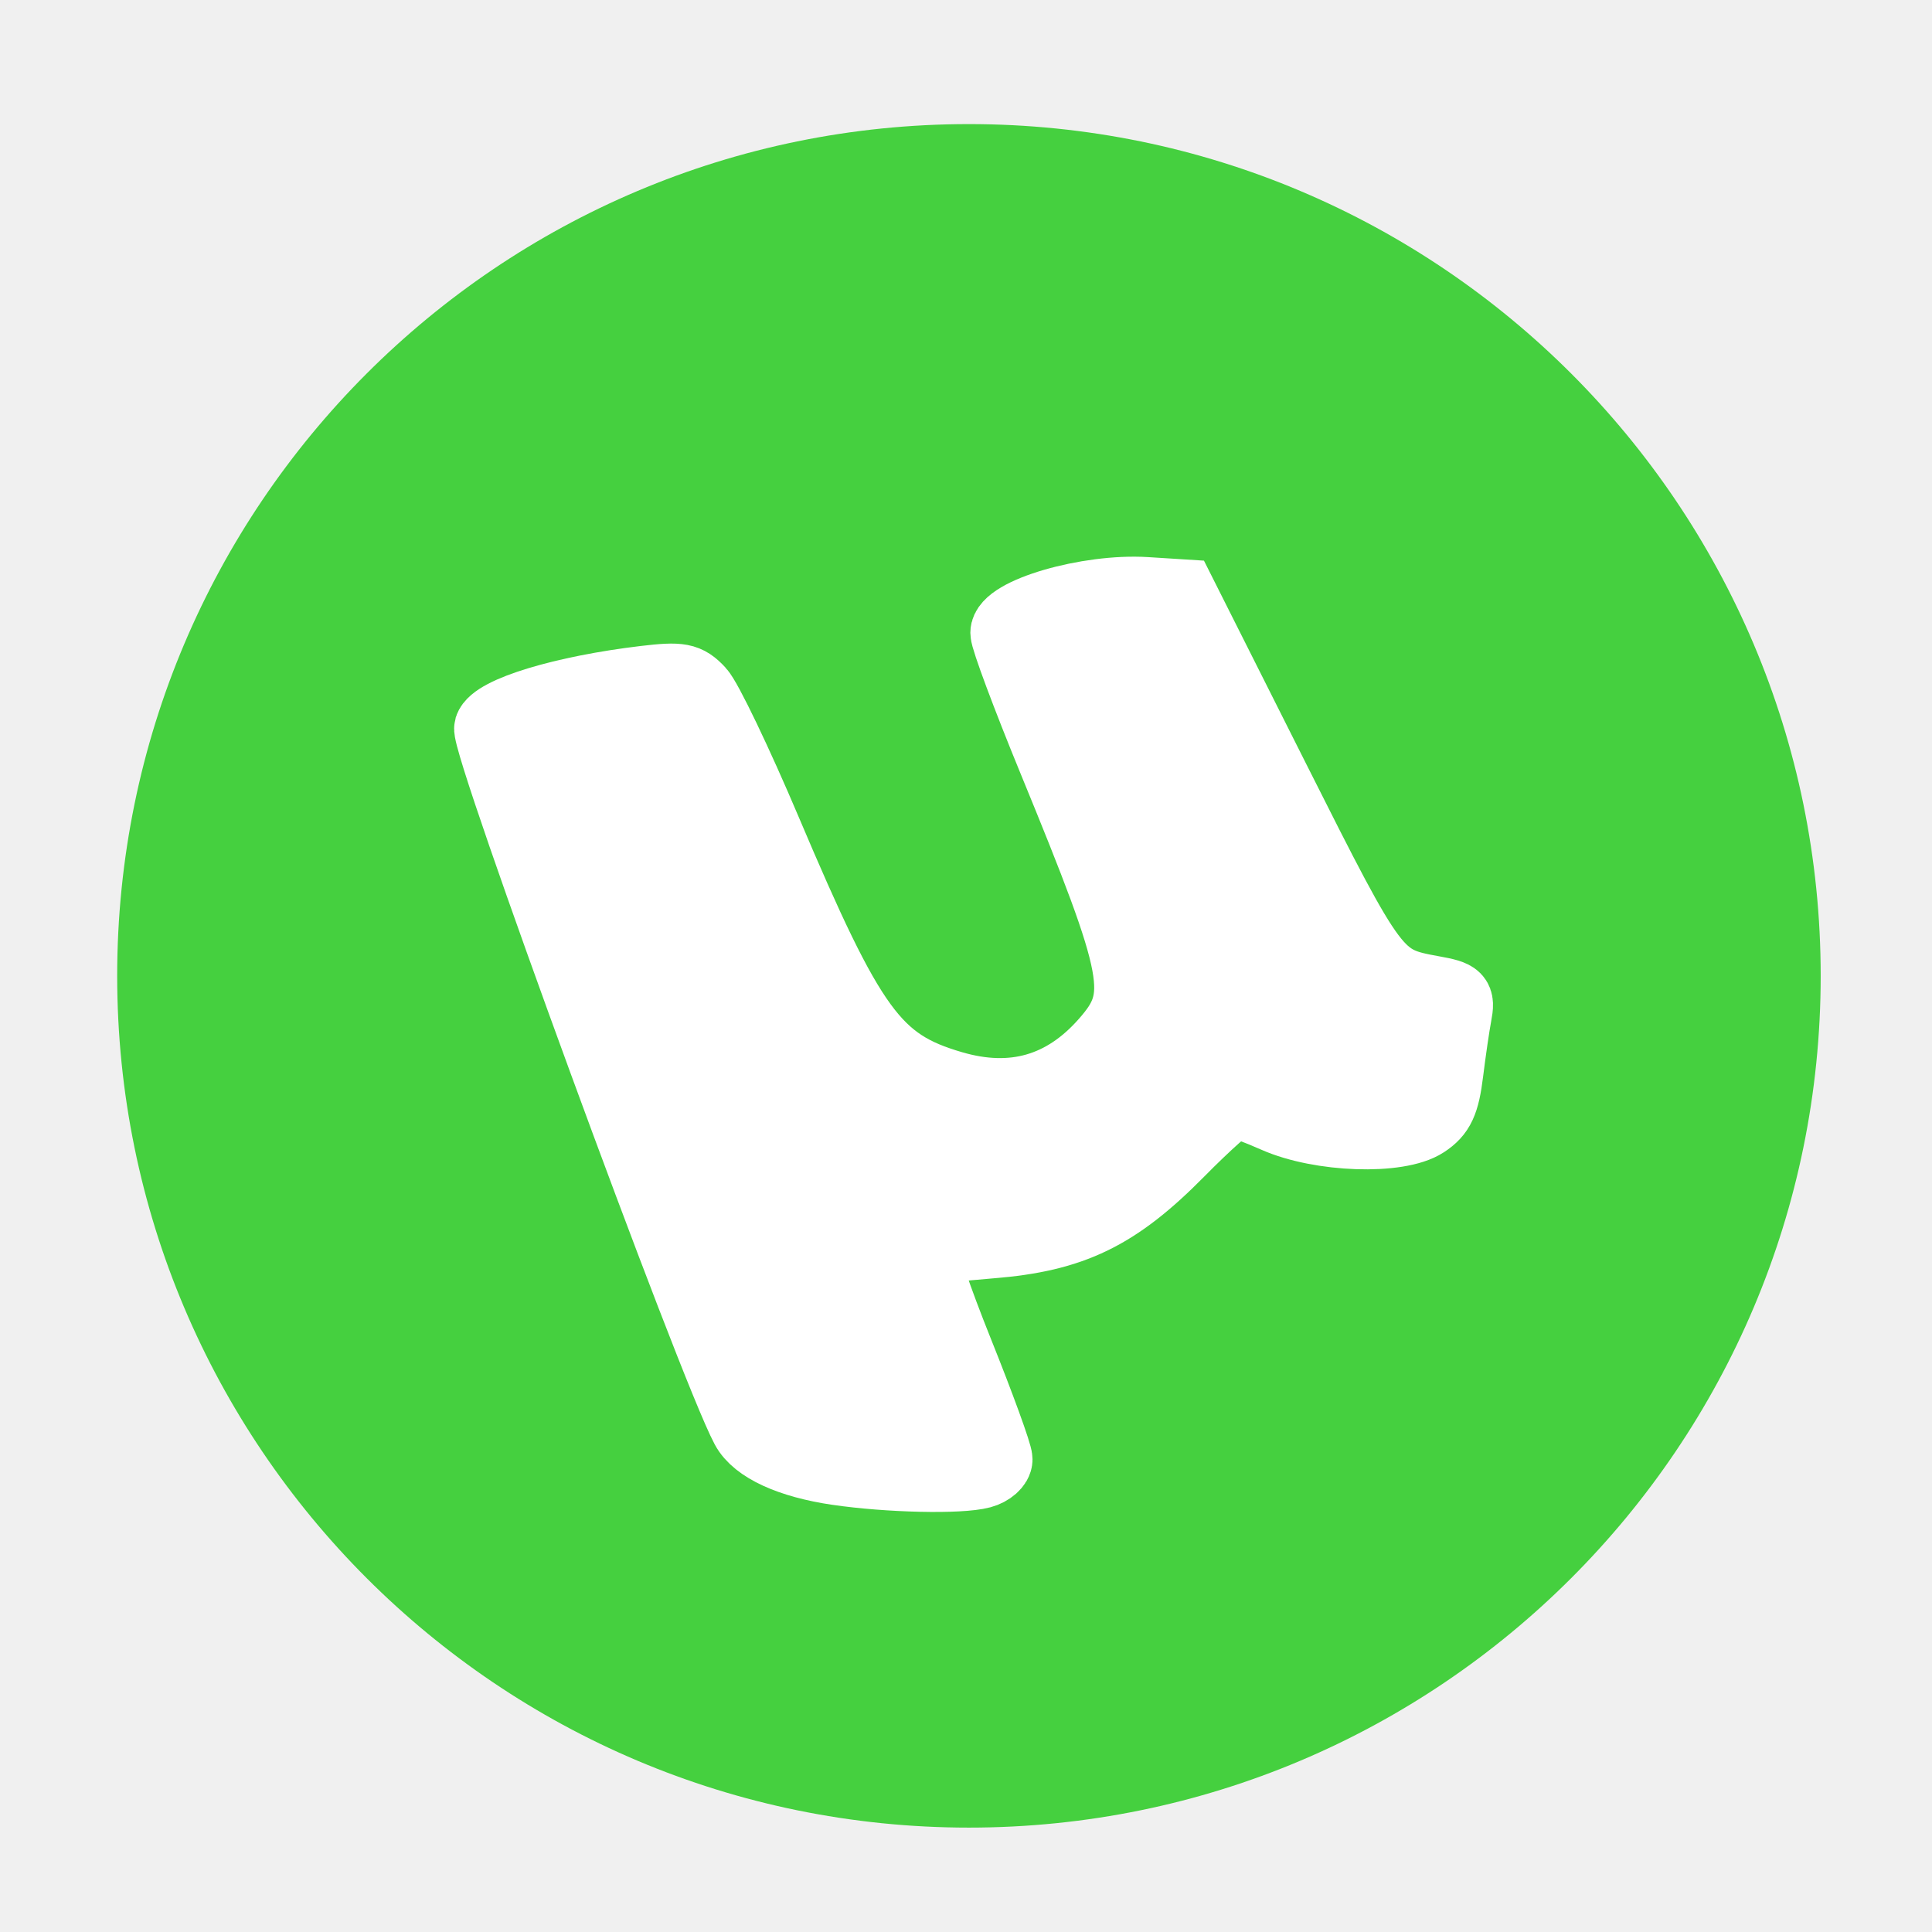
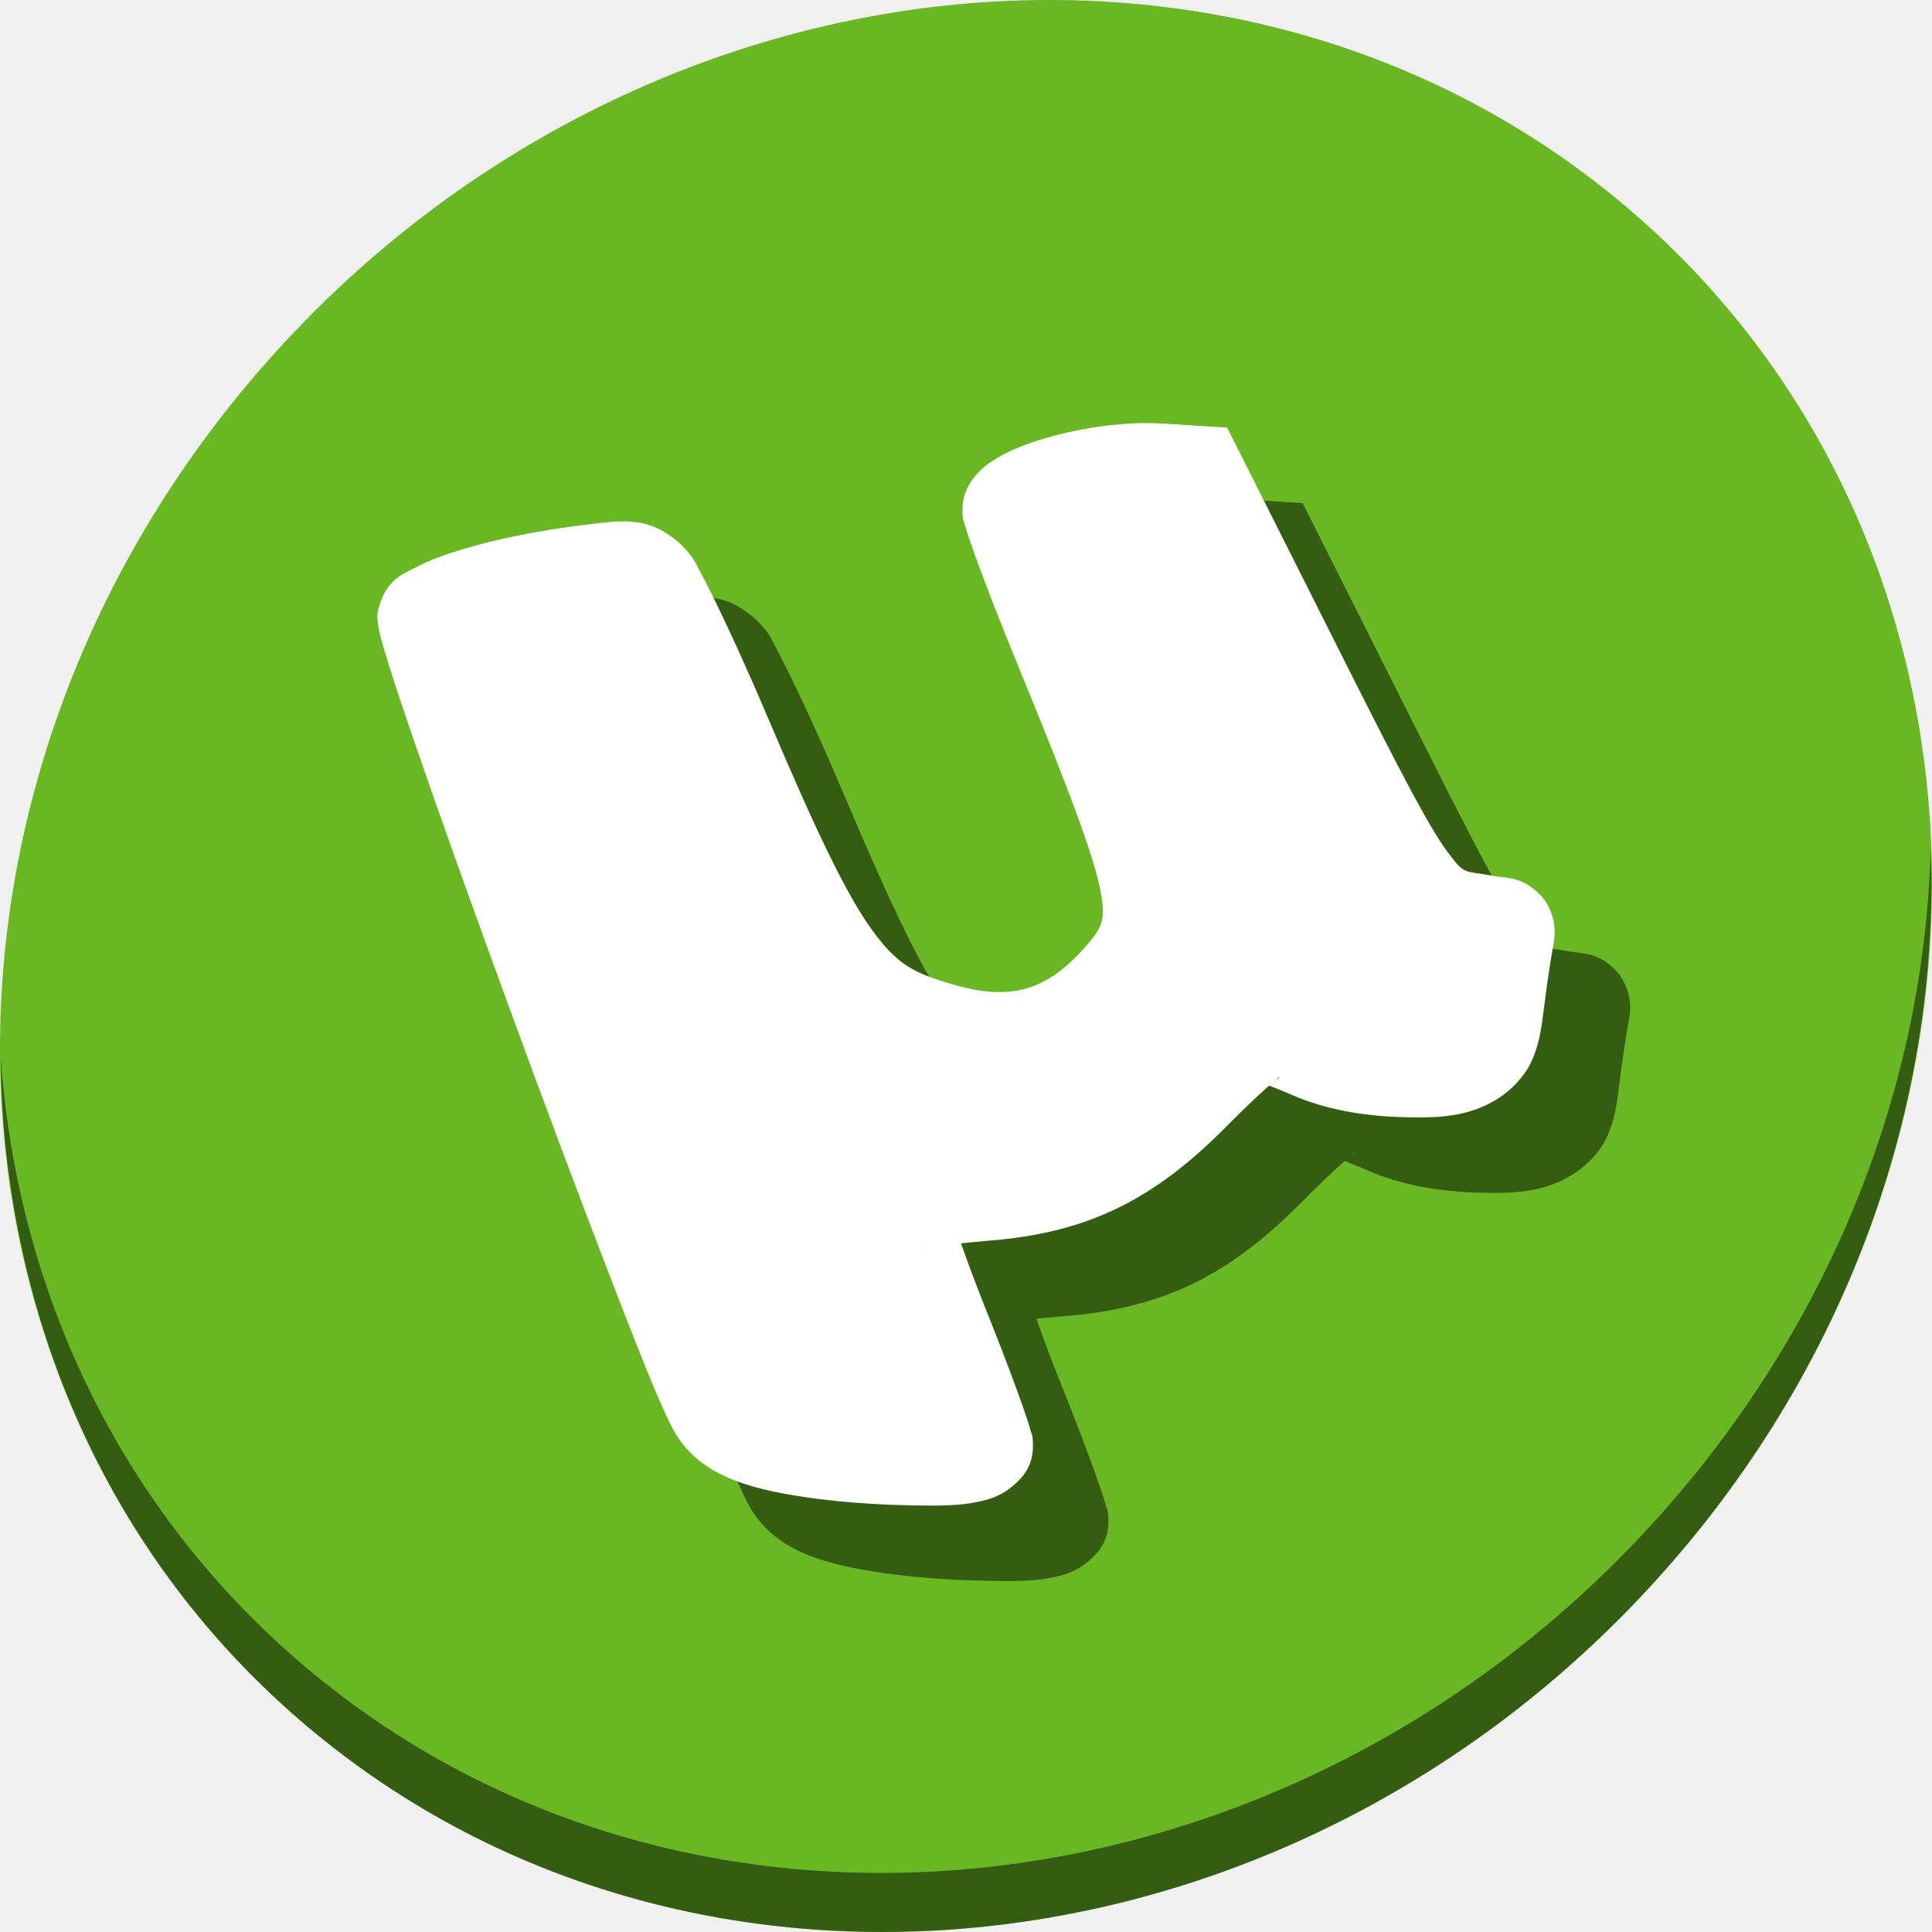
- <svg xmlns="http://www.w3.org/2000/svg" id="svg2" version="1.1" width="128" height="128">
+ <svg xmlns="http://www.w3.org/2000/svg" id="svg2" version="1.1" width="512" height="512">
  <defs id="defs6" />
-   <path style="fill:#45d03f;fill-opacity:1;fill-rule:evenodd;stroke:none;stroke-width:10.565;stroke-linecap:round;stroke-linejoin:miter;stroke-miterlimit:4;stroke-opacity:1;stroke-dasharray:none" id="path3766" d="m 211.864,114.831 a 100,98.729 0 1 1 -200,0 100,98.729 0 1 1 200,0 z" transform="matrix(0.5643095,0,0,0.5715752,1.068772,-0.9817383)" />
-   <path style="fill:#ffffff;fill-opacity:1;fill-rule:evenodd;stroke:#ffffff;stroke-width:4.6;stroke-linecap:round;stroke-linejoin:miter;stroke-miterlimit:4;stroke-opacity:1;stroke-dasharray:none" d="m 55.481,97.423 c -3.165,-0.464 -5.393,-1.489 -6.098,-2.807 C 47.174,90.487 32.067,49.236 32.39,48.216 c 0.351,-1.105 4.931,-2.493 10.342,-3.135 2.356,-0.279 2.803,-0.194 3.63,0.693 0.518,0.556 2.515,4.72 4.437,9.253 5.603,13.215 7.193,15.399 12.295,16.892 4.012,1.174 7.386,0.205 10.117,-2.904 2.617,-2.981 2.33,-4.52 -3.478,-18.659 -1.729,-4.208 -3.144,-8.002 -3.145,-8.431 -0.003,-1.366 5.48,-2.962 9.339,-2.719 l 2.376,0.15 6.217,12.36 c 6.574,13.07 6.696,13.232 10.433,13.908 1.668,0.301 1.804,0.44 1.58,1.617 -0.135,0.708 -0.386,2.426 -0.558,3.818 -0.248,2.01 -0.569,2.699 -1.559,3.348 -1.758,1.152 -6.95,0.974 -9.92,-0.34 -1.238,-0.547 -2.448,-0.995 -2.691,-0.995 -0.242,0 -1.886,1.466 -3.653,3.258 -4.153,4.211 -7.097,5.639 -12.518,6.07 -2.233,0.178 -4.205,0.412 -4.382,0.521 -0.177,0.109 0.844,3.101 2.267,6.648 1.424,3.547 2.588,6.749 2.588,7.115 0,0.366 -0.484,0.796 -1.076,0.954 -1.439,0.386 -6.176,0.278 -9.552,-0.216 l 0,0 z" id="path2996" />
+   <g id="g841">
+     <path id="path901" d="M 432.914,56.474 C 535.107,145.049 538.741,306.174 441.031,416.373 343.32,526.572 181.28,544.101 79.087,455.526 -23.106,366.951 -26.74,205.826 70.97,95.627 168.68,-14.572 330.721,-32.101 432.914,56.474 Z" style="fill:#68b723;fill-opacity:1;stroke-width:11.11" />
+     <path id="path903" d="m 511.636,224.904 c -1.551,61.312 -25.161,124.155 -70.966,175.814 C 342.959,510.917 180.919,528.446 78.726,439.871 30.827,398.356 4.497,340.923 0.194,280.229 0.799,346.585 27.117,410.482 79.079,455.519 181.272,544.094 343.32,526.556 441.022,416.366 490.727,360.308 514.027,291.075 511.636,224.904 Z" style="opacity:1;fill:#000000;fill-opacity:0.49;stroke-width:11.11" />
+     <path id="path26" d="m 320.5,132.195 c -8.042,0.331 -16.176,1.812 -23.324,3.893 -4.765,1.387 -9.027,2.992 -12.824,5.229 -1.899,1.118 -3.719,2.367 -5.496,4.334 -1.777,1.967 -3.794,5.101 -3.785,9.361 0.006,3.097 0.396,3.186 0.666,4.166 0.27,0.98 0.594,2.007 0.99,3.201 0.793,2.389 1.87,5.397 3.189,8.934 2.638,7.073 6.23,16.214 10.186,25.844 13.133,31.97 19.848,49.822 21.594,59.189 0.873,4.684 0.613,6.801 0.123,8.336 -0.49,1.535 -1.537,3.222 -4.146,6.193 -10.273,11.7 -19.901,14.48 -35.086,10.035 -10.525,-3.081 -14.768,-5.226 -21.508,-14.486 -6.74,-9.26 -14.903,-26.325 -27.541,-56.131 -4.413,-10.409 -8.901,-20.369 -12.637,-28.16 -1.868,-3.896 -3.543,-7.239 -4.98,-9.912 -1.437,-2.673 -1.729,-3.964 -4.461,-6.896 -2.398,-2.574 -6.63,-5.794 -11.295,-6.686 -4.665,-0.891 -8.467,-0.357 -14.006,0.299 -12.793,1.516 -24.564,3.88 -33.832,6.689 -4.634,1.405 -8.619,2.882 -12.107,4.713 -3.488,1.831 -7.451,3.114 -9.637,10 -0.848,2.67 -0.535,3.449 -0.484,4.199 0.05,0.751 0.134,1.248 0.219,1.729 0.17,0.96 0.374,1.799 0.625,2.766 0.503,1.933 1.202,4.286 2.105,7.17 1.807,5.768 4.419,13.578 7.621,22.863 6.404,18.571 15.151,42.994 24.26,67.865 9.109,24.872 18.573,50.175 26.408,70.486 7.835,20.311 13.419,34.578 16.998,41.266 6.443,12.04 19.483,15.794 35.311,18.113 8.235,1.207 17.711,1.903 26.211,2.096 8.5,0.193 15.029,0.317 21.285,-1.359 2.927,-0.784 5.412,-2.084 7.662,-4.08 2.25,-1.996 4.939,-4.89 4.939,-10.312 0,-2.969 -0.361,-3.023 -0.594,-3.895 -0.233,-0.872 -0.505,-1.762 -0.836,-2.787 -0.662,-2.051 -1.554,-4.603 -2.645,-7.6 -2.18,-5.993 -5.141,-13.714 -8.404,-21.846 -2.721,-6.781 -4.84,-12.563 -6.584,-17.51 2.43,-0.241 4.541,-0.486 7.318,-0.707 26.08,-2.074 43.601,-10.581 63.322,-30.578 3.867,-3.921 7.62,-7.499 10.385,-9.965 0.287,-0.256 0.393,-0.325 0.658,-0.557 1.808,0.693 3.86,1.506 6.068,2.482 8.625,3.815 18.722,5.514 28.395,5.846 9.672,0.332 18.363,0.203 26.486,-5.117 3.228,-2.114 6.644,-5.54 8.531,-9.592 1.887,-4.052 2.557,-8.071 3.168,-13.023 0.754,-6.117 1.946,-14.132 2.422,-16.625 0.298,-1.56 0.647,-3.122 0.551,-5.566 -0.096,-2.444 -1.265,-6.334 -3.695,-8.822 -4.86,-4.976 -8.393,-4.426 -12.4,-5.15 -8.345,-1.508 -7.58,-0.109 -12.334,-6.445 -4.753,-6.336 -12.595,-21.398 -27.488,-51.006 l -30.859,-61.354 -16.736,-1.057 c -2.621,-0.165 -5.29,-0.182 -7.971,-0.072 z m 38.678,173.146 c -0.123,0.075 -0.101,0.463 -0.959,0.785 0.172,-0.139 0.525,-0.454 0.654,-0.553 0.312,-0.239 0.516,-0.361 0.305,-0.232 z m -94.244,45.264 c -0.502,0.181 -0.617,0.112 -0.625,0.113 -0.011,0.003 0.281,-0.054 0.625,-0.113 z" style="color:#000000;font-style:normal;font-variant:normal;font-weight:normal;font-stretch:normal;font-size:medium;line-height:normal;font-family:sans-serif;font-variant-ligatures:normal;font-variant-position:normal;font-variant-caps:normal;font-variant-numeric:normal;font-variant-alternates:normal;font-feature-settings:normal;text-indent:0;text-align:start;text-decoration:none;text-decoration-line:none;text-decoration-style:solid;text-decoration-color:#000000;letter-spacing:normal;word-spacing:normal;text-transform:none;writing-mode:lr-tb;direction:ltr;text-orientation:mixed;dominant-baseline:auto;baseline-shift:baseline;text-anchor:start;white-space:normal;shape-padding:0;clip-rule:nonzero;display:inline;overflow:visible;visibility:visible;opacity:1;isolation:auto;mix-blend-mode:normal;color-interpolation:sRGB;color-interpolation-filters:linearRGB;solid-color:#000000;solid-opacity:1;vector-effect:none;fill:#000000;fill-opacity:0.49;fill-rule:evenodd;stroke:none;stroke-width:20.846;stroke-linecap:round;stroke-linejoin:miter;stroke-miterlimit:4;stroke-dasharray:none;stroke-dashoffset:0;stroke-opacity:1;color-rendering:auto;image-rendering:auto;shape-rendering:auto;text-rendering:auto;enable-background:accumulate" />
+     <path style="color:#000000;font-style:normal;font-variant:normal;font-weight:normal;font-stretch:normal;font-size:medium;line-height:normal;font-family:sans-serif;font-variant-ligatures:normal;font-variant-position:normal;font-variant-caps:normal;font-variant-numeric:normal;font-variant-alternates:normal;font-feature-settings:normal;text-indent:0;text-align:start;text-decoration:none;text-decoration-line:none;text-decoration-style:solid;text-decoration-color:#000000;letter-spacing:normal;word-spacing:normal;text-transform:none;writing-mode:lr-tb;direction:ltr;text-orientation:mixed;dominant-baseline:auto;baseline-shift:baseline;text-anchor:start;white-space:normal;shape-padding:0;clip-rule:nonzero;display:inline;overflow:visible;visibility:visible;opacity:1;isolation:auto;mix-blend-mode:normal;color-interpolation:sRGB;color-interpolation-filters:linearRGB;solid-color:#000000;solid-opacity:1;vector-effect:none;fill:#ffffff;fill-opacity:1;fill-rule:evenodd;stroke:none;stroke-width:20.846;stroke-linecap:round;stroke-linejoin:miter;stroke-miterlimit:4;stroke-dasharray:none;stroke-dashoffset:0;stroke-opacity:1;color-rendering:auto;image-rendering:auto;shape-rendering:auto;text-rendering:auto;enable-background:accumulate" d="m 300.5,112.196 c -8.042,0.331 -16.176,1.812 -23.324,3.893 -4.765,1.387 -9.027,2.992 -12.824,5.229 -1.899,1.118 -3.719,2.367 -5.496,4.334 -1.777,1.967 -3.794,5.101 -3.785,9.361 0.006,3.097 0.396,3.186 0.666,4.166 0.27,0.98 0.594,2.007 0.99,3.201 0.793,2.389 1.87,5.397 3.189,8.934 2.638,7.073 6.23,16.214 10.186,25.844 13.133,31.97 19.848,49.822 21.594,59.189 0.873,4.684 0.613,6.801 0.123,8.336 -0.49,1.535 -1.537,3.222 -4.146,6.193 -10.273,11.7 -19.901,14.48 -35.086,10.035 -10.525,-3.081 -14.768,-5.226 -21.508,-14.486 -6.74,-9.26 -14.903,-26.325 -27.541,-56.131 -4.413,-10.409 -8.901,-20.369 -12.637,-28.16 -1.868,-3.896 -3.543,-7.239 -4.98,-9.912 -1.437,-2.673 -1.729,-3.964 -4.461,-6.896 -2.398,-2.574 -6.63,-5.794 -11.295,-6.686 -4.665,-0.891 -8.467,-0.357 -14.006,0.299 -12.793,1.516 -24.564,3.88 -33.832,6.689 -4.634,1.405 -8.619,2.882 -12.107,4.713 -3.488,1.831 -7.451,3.114 -9.637,10 -0.848,2.67 -0.535,3.449 -0.484,4.199 0.05,0.751 0.134,1.248 0.219,1.729 0.17,0.96 0.374,1.799 0.625,2.766 0.503,1.933 1.202,4.286 2.105,7.17 1.807,5.768 4.419,13.578 7.621,22.863 6.404,18.571 15.151,42.994 24.26,67.865 9.109,24.872 18.573,50.175 26.408,70.486 7.835,20.311 13.419,34.578 16.998,41.266 6.443,12.04 19.483,15.794 35.311,18.113 8.235,1.207 17.711,1.903 26.211,2.096 8.5,0.193 15.029,0.317 21.285,-1.359 2.927,-0.784 5.412,-2.084 7.662,-4.08 2.25,-1.996 4.939,-4.89 4.939,-10.312 0,-2.969 -0.361,-3.023 -0.594,-3.895 -0.233,-0.872 -0.505,-1.762 -0.836,-2.787 -0.662,-2.051 -1.554,-4.603 -2.645,-7.6 -2.18,-5.993 -5.141,-13.714 -8.404,-21.846 -2.721,-6.781 -4.84,-12.563 -6.584,-17.51 2.43,-0.241 4.541,-0.486 7.318,-0.707 26.08,-2.074 43.601,-10.581 63.322,-30.578 3.867,-3.921 7.62,-7.499 10.385,-9.965 0.287,-0.256 0.393,-0.325 0.658,-0.557 1.808,0.693 3.86,1.506 6.068,2.482 8.625,3.815 18.722,5.514 28.395,5.846 9.672,0.332 18.363,0.203 26.486,-5.117 3.228,-2.114 6.644,-5.54 8.531,-9.592 1.887,-4.052 2.557,-8.071 3.168,-13.023 0.754,-6.117 1.946,-14.132 2.422,-16.625 0.298,-1.56 0.647,-3.122 0.551,-5.566 -0.096,-2.444 -1.265,-6.334 -3.695,-8.822 -4.86,-4.976 -8.393,-4.426 -12.4,-5.15 -8.345,-1.508 -7.58,-0.109 -12.334,-6.445 -4.753,-6.336 -12.595,-21.398 -27.488,-51.006 l -30.859,-61.354 -16.736,-1.057 c -2.621,-0.165 -5.29,-0.182 -7.971,-0.072 z m 38.678,173.146 c -0.123,0.075 -0.101,0.463 -0.959,0.785 0.172,-0.139 0.525,-0.454 0.654,-0.553 0.312,-0.239 0.516,-0.361 0.305,-0.232 z m -94.244,45.264 c -0.502,0.181 -0.617,0.112 -0.625,0.113 -0.011,0.003 0.281,-0.054 0.625,-0.113 z" id="path835" />
+   </g>
</svg>
